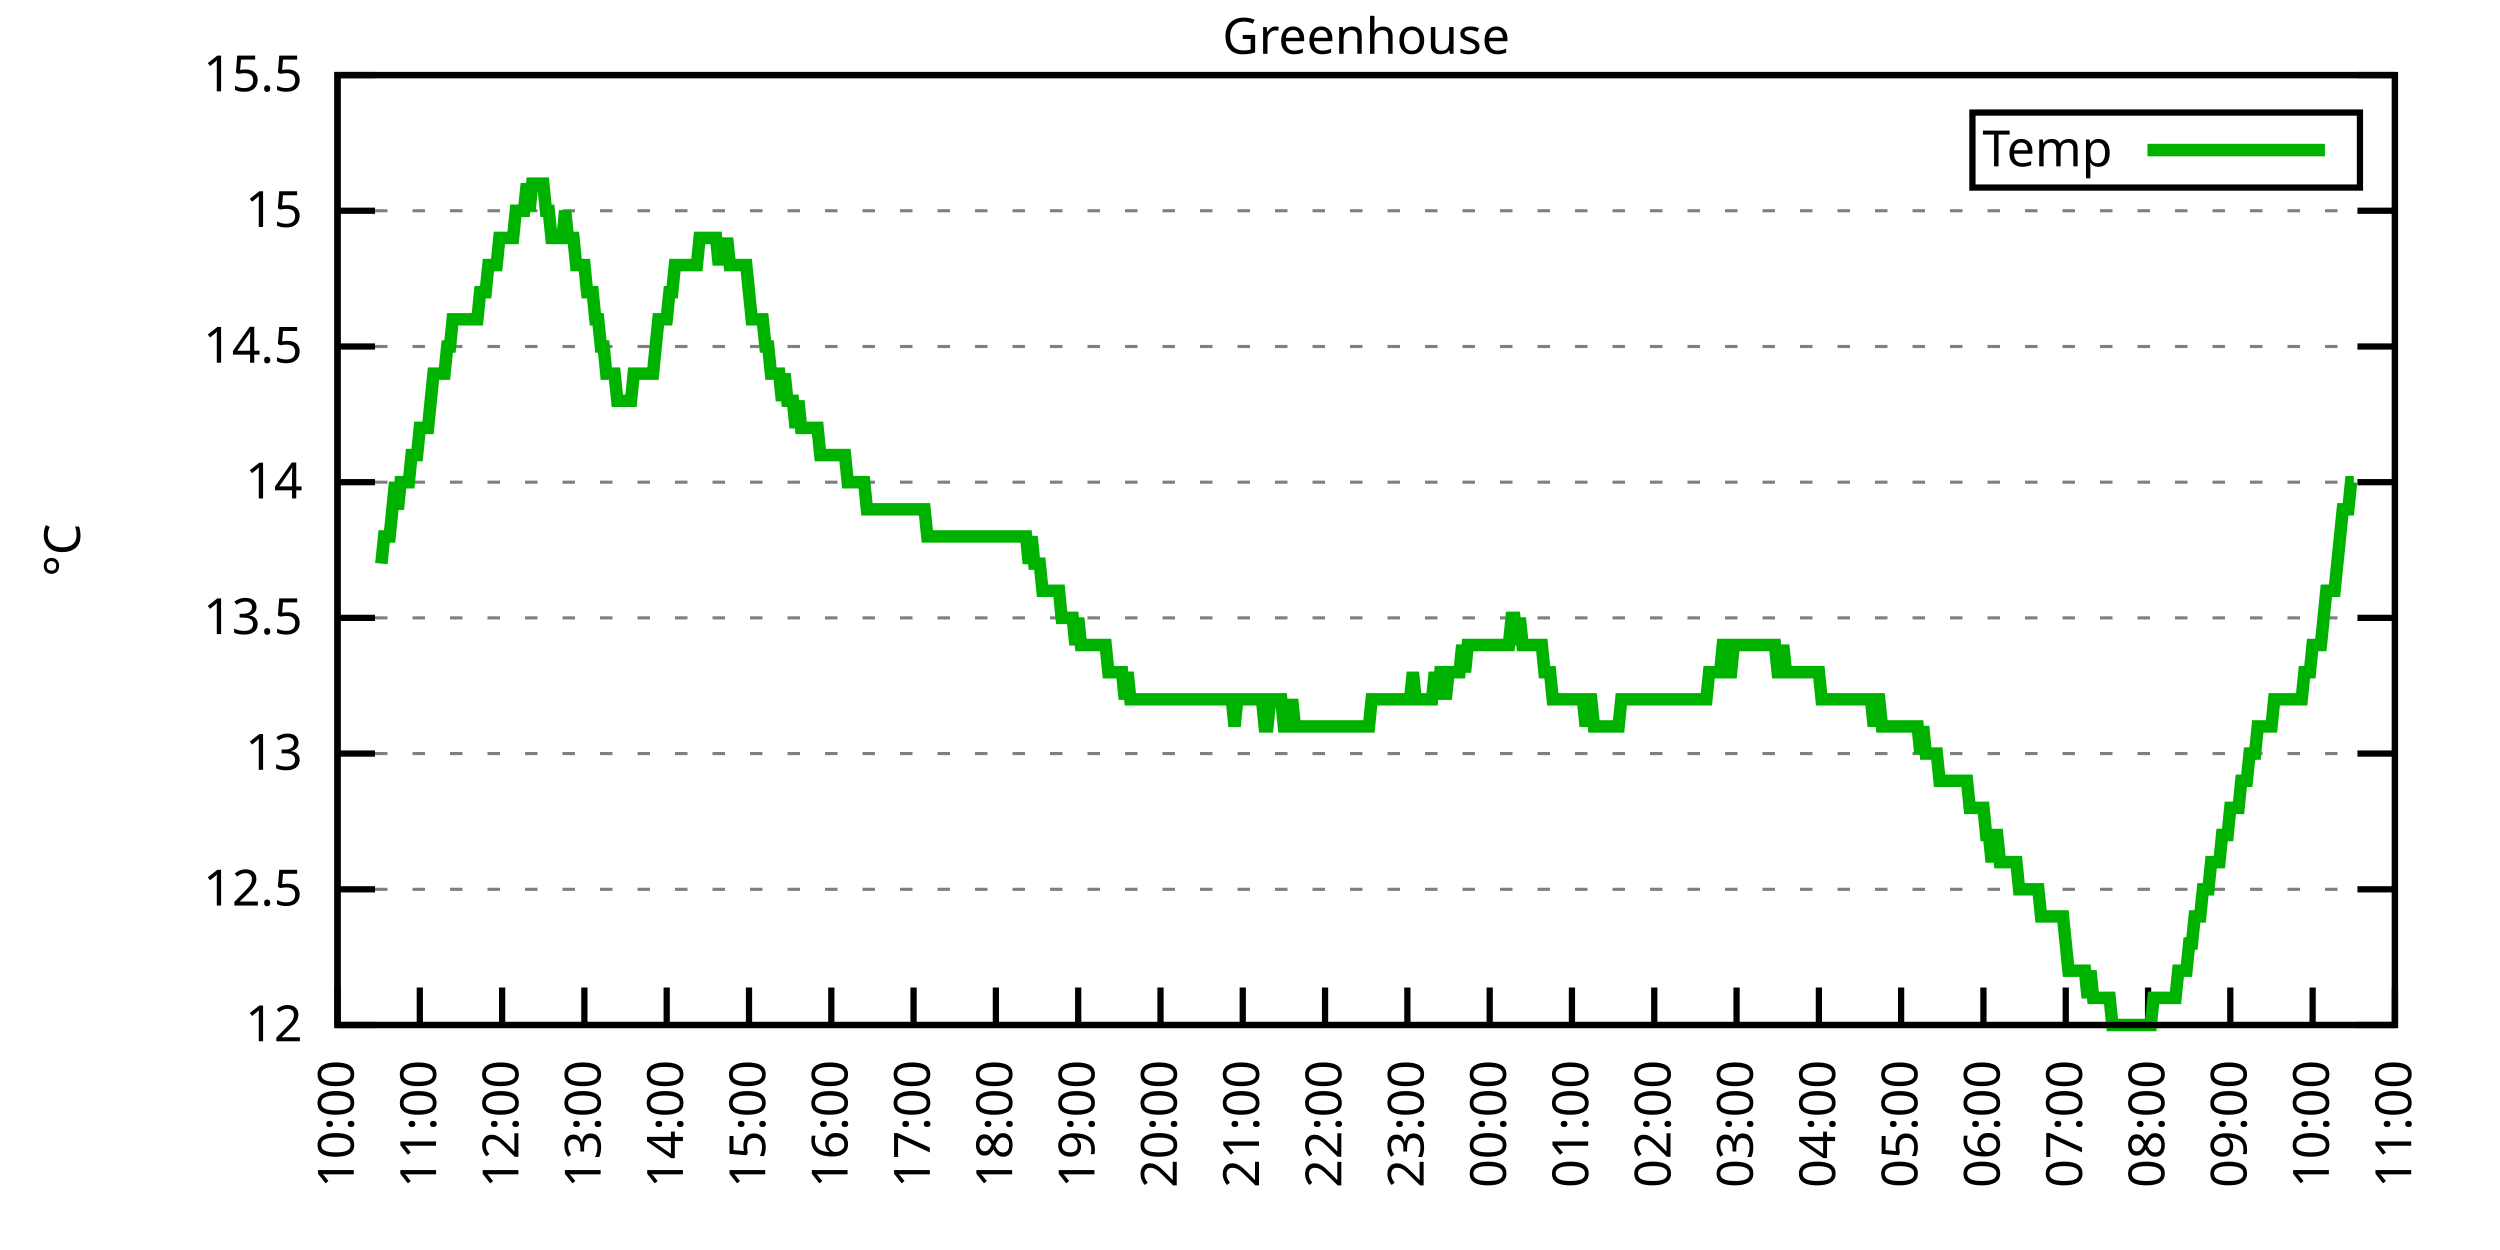
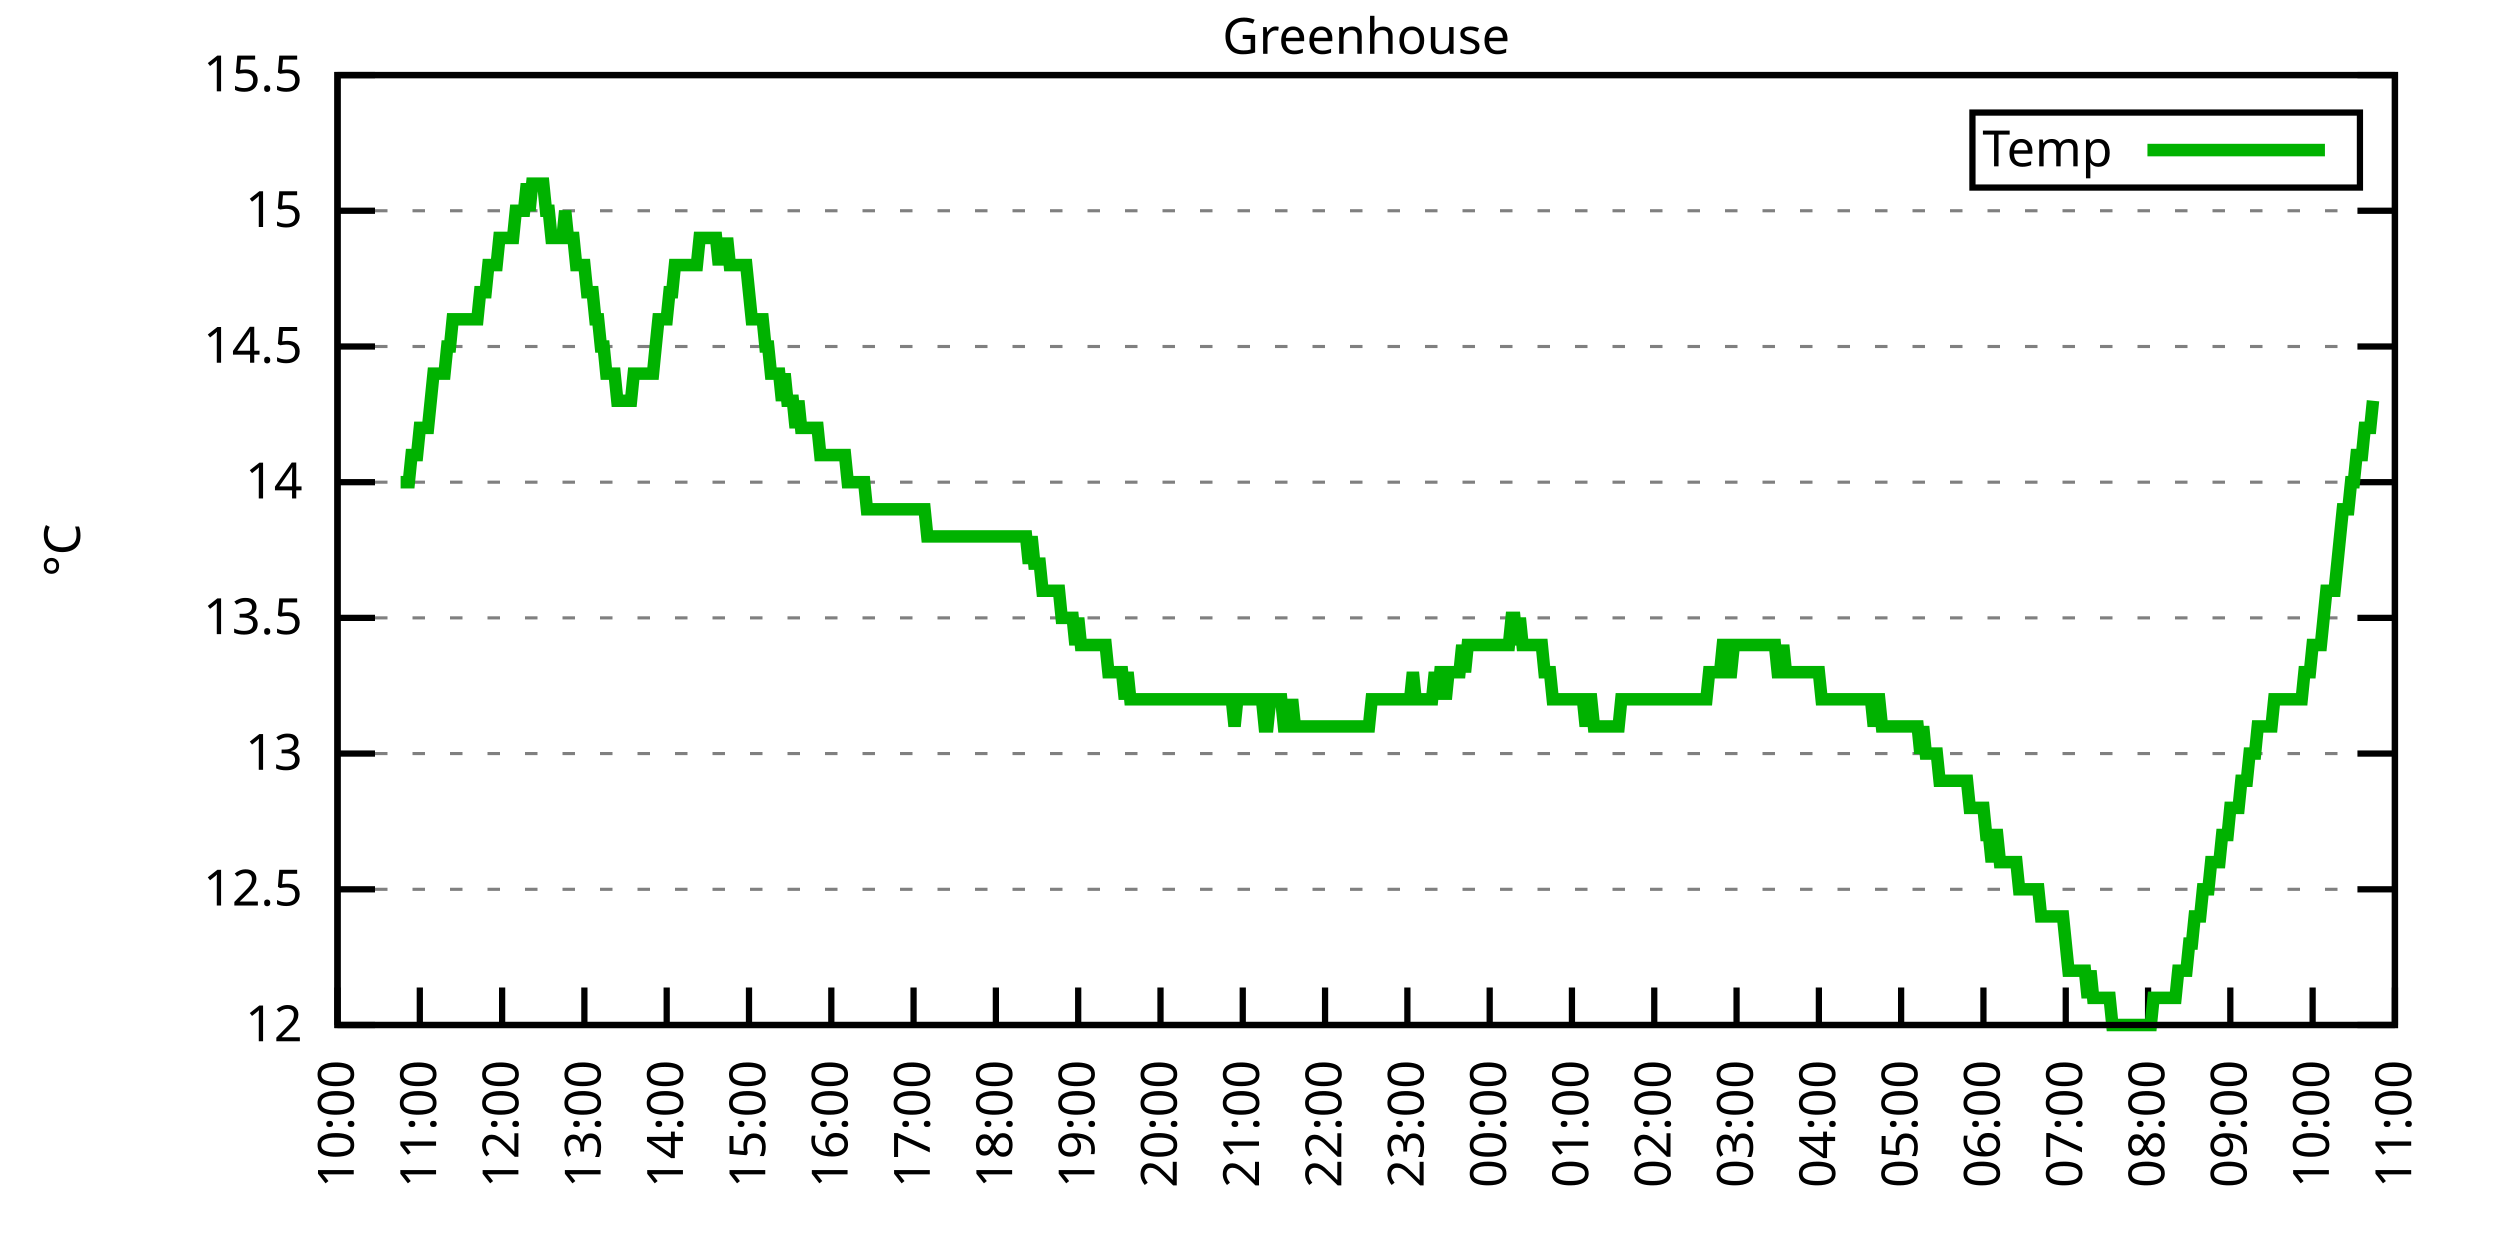
<svg xmlns="http://www.w3.org/2000/svg" xmlns:xlink="http://www.w3.org/1999/xlink" width="400" height="200" viewBox="0 0 400 200">
  <g id="gnuplot_canvas">
    <rect x="0" y="0" width="400" height="200" fill="none" />
    <defs>
      <circle id="gpDot" r="0.5" stroke-width="0.5" stroke="currentColor" />
      <path id="gpPt0" stroke-width="0.333" stroke="currentColor" d="M-1,0 h2 M0,-1 v2" />
      <path id="gpPt1" stroke-width="0.333" stroke="currentColor" d="M-1,-1 L1,1 M1,-1 L-1,1" />
      <path id="gpPt2" stroke-width="0.333" stroke="currentColor" d="M-1,0 L1,0 M0,-1 L0,1 M-1,-1 L1,1 M-1,1 L1,-1" />
      <rect id="gpPt3" stroke-width="0.333" stroke="currentColor" x="-1" y="-1" width="2" height="2" />
      <rect id="gpPt4" stroke-width="0.333" stroke="currentColor" fill="currentColor" x="-1" y="-1" width="2" height="2" />
      <circle id="gpPt5" stroke-width="0.333" stroke="currentColor" cx="0" cy="0" r="1" />
      <use xlink:href="#gpPt5" id="gpPt6" fill="currentColor" stroke="none" />
      <path id="gpPt7" stroke-width="0.333" stroke="currentColor" d="M0,-1.33 L-1.33,0.67 L1.33,0.67 z" />
      <use xlink:href="#gpPt7" id="gpPt8" fill="currentColor" stroke="none" />
      <use xlink:href="#gpPt7" id="gpPt9" stroke="currentColor" transform="rotate(180)" />
      <use xlink:href="#gpPt9" id="gpPt10" fill="currentColor" stroke="none" />
      <use xlink:href="#gpPt3" id="gpPt11" stroke="currentColor" transform="rotate(45)" />
      <use xlink:href="#gpPt11" id="gpPt12" fill="currentColor" stroke="none" />
      <path id="gpPt13" stroke-width="0.333" stroke="currentColor" d="M0,1.330 L1.265,0.411 L0.782,-1.067 L-0.782,-1.076 L-1.265,0.411 z" />
      <use xlink:href="#gpPt13" id="gpPt14" fill="currentColor" stroke="none" />
      <filter id="textbox" filterUnits="objectBoundingBox" x="0" y="0" height="1" width="1">
        <feFlood flood-color="white" flood-opacity="1" result="bgnd" />
        <feComposite in="SourceGraphic" in2="bgnd" operator="atop" />
      </filter>
      <filter id="greybox" filterUnits="objectBoundingBox" x="0" y="0" height="1" width="1">
        <feFlood flood-color="lightgrey" flood-opacity="1" result="grey" />
        <feComposite in="SourceGraphic" in2="grey" operator="atop" />
      </filter>
    </defs>
    <g fill="none" color="white" stroke="currentColor" stroke-width="1.00" stroke-linecap="butt" stroke-linejoin="miter">
</g>
    <g fill="none" color="black" stroke="currentColor" stroke-width="1.00" stroke-linecap="butt" stroke-linejoin="miter">
      <g stroke="none" shape-rendering="crispEdges">
        <polygon fill="rgb(255, 255, 255)" points="54.00,164.00 383.18,164.00 383.18,12.02 54.00,12.02 " />
      </g>
    </g>
    <g fill="none" color="black" stroke="currentColor" stroke-width="1.00" stroke-linecap="butt" stroke-linejoin="miter">
</g>
    <g fill="none" color="black" stroke="black" stroke-width="0.50" stroke-linecap="butt" stroke-linejoin="miter">
</g>
    <g fill="none" color="gray" stroke="currentColor" stroke-width="0.50" stroke-linecap="butt" stroke-linejoin="miter">
      <path stroke="gray" stroke-dasharray="2,4" class="gridline" d="M54.00,164.00 L383.19,164.00  " />
    </g>
    <g fill="none" color="gray" stroke="gray" stroke-width="1.00" stroke-linecap="butt" stroke-linejoin="miter">
</g>
    <g fill="none" color="black" stroke="currentColor" stroke-width="1.00" stroke-linecap="butt" stroke-linejoin="miter">
      <path stroke="black" d="M54.00,164.00 L60.00,164.00 M383.19,164.00 L377.19,164.00  " />
      <g transform="translate(48.40,166.60)" stroke="none" fill="black" font-family="Sans" font-size="8.00" text-anchor="end">
        <text>
          <tspan font-family="Sans"> 12</tspan>
        </text>
      </g>
    </g>
    <g fill="none" color="black" stroke="currentColor" stroke-width="1.00" stroke-linecap="butt" stroke-linejoin="miter">
</g>
    <g fill="none" color="black" stroke="black" stroke-width="0.50" stroke-linecap="butt" stroke-linejoin="miter">
</g>
    <g fill="none" color="gray" stroke="currentColor" stroke-width="0.50" stroke-linecap="butt" stroke-linejoin="miter">
      <path stroke="gray" stroke-dasharray="2,4" class="gridline" d="M54.00,142.29 L383.19,142.29  " />
    </g>
    <g fill="none" color="gray" stroke="gray" stroke-width="1.00" stroke-linecap="butt" stroke-linejoin="miter">
</g>
    <g fill="none" color="black" stroke="currentColor" stroke-width="1.00" stroke-linecap="butt" stroke-linejoin="miter">
      <path stroke="black" d="M54.00,142.29 L60.00,142.29 M383.19,142.29 L377.19,142.29  " />
      <g transform="translate(48.40,144.89)" stroke="none" fill="black" font-family="Sans" font-size="8.00" text-anchor="end">
        <text>
          <tspan font-family="Sans"> 12.5</tspan>
        </text>
      </g>
    </g>
    <g fill="none" color="black" stroke="currentColor" stroke-width="1.00" stroke-linecap="butt" stroke-linejoin="miter">
</g>
    <g fill="none" color="black" stroke="black" stroke-width="0.50" stroke-linecap="butt" stroke-linejoin="miter">
</g>
    <g fill="none" color="gray" stroke="currentColor" stroke-width="0.50" stroke-linecap="butt" stroke-linejoin="miter">
      <path stroke="gray" stroke-dasharray="2,4" class="gridline" d="M54.00,120.57 L383.19,120.57  " />
    </g>
    <g fill="none" color="gray" stroke="gray" stroke-width="1.00" stroke-linecap="butt" stroke-linejoin="miter">
</g>
    <g fill="none" color="black" stroke="currentColor" stroke-width="1.00" stroke-linecap="butt" stroke-linejoin="miter">
      <path stroke="black" d="M54.00,120.57 L60.00,120.57 M383.19,120.57 L377.19,120.57  " />
      <g transform="translate(48.40,123.17)" stroke="none" fill="black" font-family="Sans" font-size="8.00" text-anchor="end">
        <text>
          <tspan font-family="Sans"> 13</tspan>
        </text>
      </g>
    </g>
    <g fill="none" color="black" stroke="currentColor" stroke-width="1.00" stroke-linecap="butt" stroke-linejoin="miter">
</g>
    <g fill="none" color="black" stroke="black" stroke-width="0.50" stroke-linecap="butt" stroke-linejoin="miter">
</g>
    <g fill="none" color="gray" stroke="currentColor" stroke-width="0.50" stroke-linecap="butt" stroke-linejoin="miter">
      <path stroke="gray" stroke-dasharray="2,4" class="gridline" d="M54.00,98.86 L383.19,98.86  " />
    </g>
    <g fill="none" color="gray" stroke="gray" stroke-width="1.00" stroke-linecap="butt" stroke-linejoin="miter">
</g>
    <g fill="none" color="black" stroke="currentColor" stroke-width="1.00" stroke-linecap="butt" stroke-linejoin="miter">
      <path stroke="black" d="M54.00,98.86 L60.00,98.86 M383.19,98.86 L377.19,98.86  " />
      <g transform="translate(48.40,101.46)" stroke="none" fill="black" font-family="Sans" font-size="8.00" text-anchor="end">
        <text>
          <tspan font-family="Sans"> 13.5</tspan>
        </text>
      </g>
    </g>
    <g fill="none" color="black" stroke="currentColor" stroke-width="1.00" stroke-linecap="butt" stroke-linejoin="miter">
</g>
    <g fill="none" color="black" stroke="black" stroke-width="0.50" stroke-linecap="butt" stroke-linejoin="miter">
</g>
    <g fill="none" color="gray" stroke="currentColor" stroke-width="0.50" stroke-linecap="butt" stroke-linejoin="miter">
      <path stroke="gray" stroke-dasharray="2,4" class="gridline" d="M54.00,77.15 L383.19,77.15  " />
    </g>
    <g fill="none" color="gray" stroke="gray" stroke-width="1.00" stroke-linecap="butt" stroke-linejoin="miter">
</g>
    <g fill="none" color="black" stroke="currentColor" stroke-width="1.00" stroke-linecap="butt" stroke-linejoin="miter">
      <path stroke="black" d="M54.00,77.15 L60.00,77.15 M383.19,77.15 L377.19,77.15  " />
      <g transform="translate(48.40,79.75)" stroke="none" fill="black" font-family="Sans" font-size="8.00" text-anchor="end">
        <text>
          <tspan font-family="Sans"> 14</tspan>
        </text>
      </g>
    </g>
    <g fill="none" color="black" stroke="currentColor" stroke-width="1.00" stroke-linecap="butt" stroke-linejoin="miter">
</g>
    <g fill="none" color="black" stroke="black" stroke-width="0.50" stroke-linecap="butt" stroke-linejoin="miter">
</g>
    <g fill="none" color="gray" stroke="currentColor" stroke-width="0.50" stroke-linecap="butt" stroke-linejoin="miter">
      <path stroke="gray" stroke-dasharray="2,4" class="gridline" d="M54.00,55.44 L383.19,55.44  " />
    </g>
    <g fill="none" color="gray" stroke="gray" stroke-width="1.00" stroke-linecap="butt" stroke-linejoin="miter">
</g>
    <g fill="none" color="black" stroke="currentColor" stroke-width="1.00" stroke-linecap="butt" stroke-linejoin="miter">
      <path stroke="black" d="M54.00,55.44 L60.00,55.44 M383.19,55.44 L377.19,55.44  " />
      <g transform="translate(48.40,58.04)" stroke="none" fill="black" font-family="Sans" font-size="8.00" text-anchor="end">
        <text>
          <tspan font-family="Sans"> 14.5</tspan>
        </text>
      </g>
    </g>
    <g fill="none" color="black" stroke="currentColor" stroke-width="1.00" stroke-linecap="butt" stroke-linejoin="miter">
</g>
    <g fill="none" color="black" stroke="black" stroke-width="0.50" stroke-linecap="butt" stroke-linejoin="miter">
</g>
    <g fill="none" color="gray" stroke="currentColor" stroke-width="0.50" stroke-linecap="butt" stroke-linejoin="miter">
      <path stroke="gray" stroke-dasharray="2,4" class="gridline" d="M54.00,33.72 L383.19,33.72  " />
    </g>
    <g fill="none" color="gray" stroke="gray" stroke-width="1.00" stroke-linecap="butt" stroke-linejoin="miter">
</g>
    <g fill="none" color="black" stroke="currentColor" stroke-width="1.00" stroke-linecap="butt" stroke-linejoin="miter">
      <path stroke="black" d="M54.00,33.72 L60.00,33.72 M383.19,33.72 L377.19,33.72  " />
      <g transform="translate(48.40,36.32)" stroke="none" fill="black" font-family="Sans" font-size="8.00" text-anchor="end">
        <text>
          <tspan font-family="Sans"> 15</tspan>
        </text>
      </g>
    </g>
    <g fill="none" color="black" stroke="currentColor" stroke-width="1.00" stroke-linecap="butt" stroke-linejoin="miter">
</g>
    <g fill="none" color="black" stroke="black" stroke-width="0.50" stroke-linecap="butt" stroke-linejoin="miter">
</g>
    <g fill="none" color="gray" stroke="currentColor" stroke-width="0.50" stroke-linecap="butt" stroke-linejoin="miter">
      <path stroke="gray" stroke-dasharray="2,4" class="gridline" d="M54.00,12.01 L383.19,12.01  " />
    </g>
    <g fill="none" color="gray" stroke="gray" stroke-width="1.00" stroke-linecap="butt" stroke-linejoin="miter">
</g>
    <g fill="none" color="black" stroke="currentColor" stroke-width="1.00" stroke-linecap="butt" stroke-linejoin="miter">
      <path stroke="black" d="M54.00,12.01 L60.00,12.01 M383.19,12.01 L377.19,12.01  " />
      <g transform="translate(48.40,14.61)" stroke="none" fill="black" font-family="Sans" font-size="8.00" text-anchor="end">
        <text>
          <tspan font-family="Sans"> 15.5</tspan>
        </text>
      </g>
    </g>
    <g fill="none" color="black" stroke="currentColor" stroke-width="1.00" stroke-linecap="butt" stroke-linejoin="miter">
      <path stroke="black" d="M54.00,164.00 L54.00,158.00  " />
      <g transform="translate(56.60,169.60) rotate(270.00)" stroke="none" fill="black" font-family="Sans" font-size="8.00" text-anchor="end">
        <text>
          <tspan font-family="Sans">10:00</tspan>
        </text>
      </g>
    </g>
    <g fill="none" color="black" stroke="currentColor" stroke-width="1.00" stroke-linecap="butt" stroke-linejoin="miter">
      <path stroke="black" d="M67.17,164.00 L67.17,158.00  " />
      <g transform="translate(69.77,169.60) rotate(270.00)" stroke="none" fill="black" font-family="Sans" font-size="8.00" text-anchor="end">
        <text>
          <tspan font-family="Sans">11:00</tspan>
        </text>
      </g>
    </g>
    <g fill="none" color="black" stroke="currentColor" stroke-width="1.00" stroke-linecap="butt" stroke-linejoin="miter">
      <path stroke="black" d="M80.34,164.00 L80.34,158.00  " />
      <g transform="translate(82.94,169.60) rotate(270.00)" stroke="none" fill="black" font-family="Sans" font-size="8.00" text-anchor="end">
        <text>
          <tspan font-family="Sans">12:00</tspan>
        </text>
      </g>
    </g>
    <g fill="none" color="black" stroke="currentColor" stroke-width="1.00" stroke-linecap="butt" stroke-linejoin="miter">
      <path stroke="black" d="M93.50,164.00 L93.50,158.00  " />
      <g transform="translate(96.10,169.60) rotate(270.00)" stroke="none" fill="black" font-family="Sans" font-size="8.00" text-anchor="end">
        <text>
          <tspan font-family="Sans">13:00</tspan>
        </text>
      </g>
    </g>
    <g fill="none" color="black" stroke="currentColor" stroke-width="1.00" stroke-linecap="butt" stroke-linejoin="miter">
      <path stroke="black" d="M106.67,164.00 L106.67,158.00  " />
      <g transform="translate(109.27,169.60) rotate(270.00)" stroke="none" fill="black" font-family="Sans" font-size="8.00" text-anchor="end">
        <text>
          <tspan font-family="Sans">14:00</tspan>
        </text>
      </g>
    </g>
    <g fill="none" color="black" stroke="currentColor" stroke-width="1.00" stroke-linecap="butt" stroke-linejoin="miter">
      <path stroke="black" d="M119.84,164.00 L119.84,158.00  " />
      <g transform="translate(122.44,169.60) rotate(270.00)" stroke="none" fill="black" font-family="Sans" font-size="8.00" text-anchor="end">
        <text>
          <tspan font-family="Sans">15:00</tspan>
        </text>
      </g>
    </g>
    <g fill="none" color="black" stroke="currentColor" stroke-width="1.00" stroke-linecap="butt" stroke-linejoin="miter">
      <path stroke="black" d="M133.01,164.00 L133.01,158.00  " />
      <g transform="translate(135.61,169.60) rotate(270.00)" stroke="none" fill="black" font-family="Sans" font-size="8.00" text-anchor="end">
        <text>
          <tspan font-family="Sans">16:00</tspan>
        </text>
      </g>
    </g>
    <g fill="none" color="black" stroke="currentColor" stroke-width="1.00" stroke-linecap="butt" stroke-linejoin="miter">
      <path stroke="black" d="M146.17,164.00 L146.17,158.00  " />
      <g transform="translate(148.77,169.60) rotate(270.00)" stroke="none" fill="black" font-family="Sans" font-size="8.00" text-anchor="end">
        <text>
          <tspan font-family="Sans">17:00</tspan>
        </text>
      </g>
    </g>
    <g fill="none" color="black" stroke="currentColor" stroke-width="1.00" stroke-linecap="butt" stroke-linejoin="miter">
      <path stroke="black" d="M159.34,164.00 L159.34,158.00  " />
      <g transform="translate(161.94,169.60) rotate(270.00)" stroke="none" fill="black" font-family="Sans" font-size="8.00" text-anchor="end">
        <text>
          <tspan font-family="Sans">18:00</tspan>
        </text>
      </g>
    </g>
    <g fill="none" color="black" stroke="currentColor" stroke-width="1.00" stroke-linecap="butt" stroke-linejoin="miter">
      <path stroke="black" d="M172.51,164.00 L172.51,158.00  " />
      <g transform="translate(175.11,169.60) rotate(270.00)" stroke="none" fill="black" font-family="Sans" font-size="8.00" text-anchor="end">
        <text>
          <tspan font-family="Sans">19:00</tspan>
        </text>
      </g>
    </g>
    <g fill="none" color="black" stroke="currentColor" stroke-width="1.00" stroke-linecap="butt" stroke-linejoin="miter">
      <path stroke="black" d="M185.68,164.00 L185.68,158.00  " />
      <g transform="translate(188.28,169.60) rotate(270.00)" stroke="none" fill="black" font-family="Sans" font-size="8.00" text-anchor="end">
        <text>
          <tspan font-family="Sans">20:00</tspan>
        </text>
      </g>
    </g>
    <g fill="none" color="black" stroke="currentColor" stroke-width="1.00" stroke-linecap="butt" stroke-linejoin="miter">
      <path stroke="black" d="M198.84,164.00 L198.84,158.00  " />
      <g transform="translate(201.44,169.60) rotate(270.00)" stroke="none" fill="black" font-family="Sans" font-size="8.00" text-anchor="end">
        <text>
          <tspan font-family="Sans">21:00</tspan>
        </text>
      </g>
    </g>
    <g fill="none" color="black" stroke="currentColor" stroke-width="1.00" stroke-linecap="butt" stroke-linejoin="miter">
      <path stroke="black" d="M212.01,164.00 L212.01,158.00  " />
      <g transform="translate(214.61,169.60) rotate(270.00)" stroke="none" fill="black" font-family="Sans" font-size="8.00" text-anchor="end">
        <text>
          <tspan font-family="Sans">22:00</tspan>
        </text>
      </g>
    </g>
    <g fill="none" color="black" stroke="currentColor" stroke-width="1.00" stroke-linecap="butt" stroke-linejoin="miter">
      <path stroke="black" d="M225.18,164.00 L225.18,158.00  " />
      <g transform="translate(227.78,169.60) rotate(270.00)" stroke="none" fill="black" font-family="Sans" font-size="8.00" text-anchor="end">
        <text>
          <tspan font-family="Sans">23:00</tspan>
        </text>
      </g>
    </g>
    <g fill="none" color="black" stroke="currentColor" stroke-width="1.00" stroke-linecap="butt" stroke-linejoin="miter">
      <path stroke="black" d="M238.35,164.00 L238.35,158.00  " />
      <g transform="translate(240.95,169.60) rotate(270.00)" stroke="none" fill="black" font-family="Sans" font-size="8.00" text-anchor="end">
        <text>
          <tspan font-family="Sans">00:00</tspan>
        </text>
      </g>
    </g>
    <g fill="none" color="black" stroke="currentColor" stroke-width="1.00" stroke-linecap="butt" stroke-linejoin="miter">
      <path stroke="black" d="M251.51,164.00 L251.51,158.00  " />
      <g transform="translate(254.11,169.60) rotate(270.00)" stroke="none" fill="black" font-family="Sans" font-size="8.00" text-anchor="end">
        <text>
          <tspan font-family="Sans">01:00</tspan>
        </text>
      </g>
    </g>
    <g fill="none" color="black" stroke="currentColor" stroke-width="1.00" stroke-linecap="butt" stroke-linejoin="miter">
      <path stroke="black" d="M264.68,164.00 L264.68,158.00  " />
      <g transform="translate(267.28,169.60) rotate(270.00)" stroke="none" fill="black" font-family="Sans" font-size="8.00" text-anchor="end">
        <text>
          <tspan font-family="Sans">02:00</tspan>
        </text>
      </g>
    </g>
    <g fill="none" color="black" stroke="currentColor" stroke-width="1.00" stroke-linecap="butt" stroke-linejoin="miter">
      <path stroke="black" d="M277.85,164.00 L277.85,158.00  " />
      <g transform="translate(280.45,169.60) rotate(270.00)" stroke="none" fill="black" font-family="Sans" font-size="8.00" text-anchor="end">
        <text>
          <tspan font-family="Sans">03:00</tspan>
        </text>
      </g>
    </g>
    <g fill="none" color="black" stroke="currentColor" stroke-width="1.00" stroke-linecap="butt" stroke-linejoin="miter">
      <path stroke="black" d="M291.02,164.00 L291.02,158.00  " />
      <g transform="translate(293.62,169.60) rotate(270.00)" stroke="none" fill="black" font-family="Sans" font-size="8.00" text-anchor="end">
        <text>
          <tspan font-family="Sans">04:00</tspan>
        </text>
      </g>
    </g>
    <g fill="none" color="black" stroke="currentColor" stroke-width="1.00" stroke-linecap="butt" stroke-linejoin="miter">
      <path stroke="black" d="M304.18,164.00 L304.18,158.00  " />
      <g transform="translate(306.78,169.60) rotate(270.00)" stroke="none" fill="black" font-family="Sans" font-size="8.00" text-anchor="end">
        <text>
          <tspan font-family="Sans">05:00</tspan>
        </text>
      </g>
    </g>
    <g fill="none" color="black" stroke="currentColor" stroke-width="1.00" stroke-linecap="butt" stroke-linejoin="miter">
      <path stroke="black" d="M317.35,164.00 L317.35,158.00  " />
      <g transform="translate(319.95,169.60) rotate(270.00)" stroke="none" fill="black" font-family="Sans" font-size="8.00" text-anchor="end">
        <text>
          <tspan font-family="Sans">06:00</tspan>
        </text>
      </g>
    </g>
    <g fill="none" color="black" stroke="currentColor" stroke-width="1.00" stroke-linecap="butt" stroke-linejoin="miter">
      <path stroke="black" d="M330.52,164.00 L330.52,158.00  " />
      <g transform="translate(333.12,169.60) rotate(270.00)" stroke="none" fill="black" font-family="Sans" font-size="8.00" text-anchor="end">
        <text>
          <tspan font-family="Sans">07:00</tspan>
        </text>
      </g>
    </g>
    <g fill="none" color="black" stroke="currentColor" stroke-width="1.00" stroke-linecap="butt" stroke-linejoin="miter">
      <path stroke="black" d="M343.69,164.00 L343.69,158.00  " />
      <g transform="translate(346.29,169.60) rotate(270.00)" stroke="none" fill="black" font-family="Sans" font-size="8.00" text-anchor="end">
        <text>
          <tspan font-family="Sans">08:00</tspan>
        </text>
      </g>
    </g>
    <g fill="none" color="black" stroke="currentColor" stroke-width="1.00" stroke-linecap="butt" stroke-linejoin="miter">
      <path stroke="black" d="M356.85,164.00 L356.85,158.00  " />
      <g transform="translate(359.45,169.60) rotate(270.00)" stroke="none" fill="black" font-family="Sans" font-size="8.00" text-anchor="end">
        <text>
          <tspan font-family="Sans">09:00</tspan>
        </text>
      </g>
    </g>
    <g fill="none" color="black" stroke="currentColor" stroke-width="1.00" stroke-linecap="butt" stroke-linejoin="miter">
      <path stroke="black" d="M370.02,164.00 L370.02,158.00  " />
      <g transform="translate(372.62,169.60) rotate(270.00)" stroke="none" fill="black" font-family="Sans" font-size="8.00" text-anchor="end">
        <text>
          <tspan font-family="Sans">10:00</tspan>
        </text>
      </g>
    </g>
    <g fill="none" color="black" stroke="currentColor" stroke-width="1.00" stroke-linecap="butt" stroke-linejoin="miter">
      <path stroke="black" d="M383.19,164.00 L383.19,158.00  " />
      <g transform="translate(385.79,169.60) rotate(270.00)" stroke="none" fill="black" font-family="Sans" font-size="8.00" text-anchor="end">
        <text>
          <tspan font-family="Sans">11:00</tspan>
        </text>
      </g>
    </g>
    <g fill="none" color="black" stroke="currentColor" stroke-width="1.00" stroke-linecap="butt" stroke-linejoin="miter">
</g>
    <g fill="none" color="black" stroke="currentColor" stroke-width="1.00" stroke-linecap="butt" stroke-linejoin="miter">
      <path stroke="black" d="M54.00,12.01 L54.00,164.00 L383.19,164.00 L383.19,12.01 L54.00,12.01 Z  " />
    </g>
    <g fill="none" color="black" stroke="currentColor" stroke-width="1.00" stroke-linecap="butt" stroke-linejoin="miter">
</g>
    <g fill="none" color="black" stroke="currentColor" stroke-width="1.00" stroke-linecap="butt" stroke-linejoin="miter">
      <path stroke="black" d="M315.59,30.01 L315.59,18.01 L377.59,18.01 L377.59,30.01 L315.59,30.01 Z  " />
    </g>
    <g id="Greenhouse_plot_1">
      <g fill="none" color="white" stroke="black" stroke-width="2.00" stroke-linecap="butt" stroke-linejoin="miter">
</g>
      <g fill="none" color="black" stroke="currentColor" stroke-width="2.00" stroke-linecap="butt" stroke-linejoin="miter">
        <g transform="translate(337.99,26.61)" stroke="none" fill="black" font-family="Sans" font-size="8.00" text-anchor="end">
          <text>
            <tspan font-family="Sans">Temp</tspan>
          </text>
        </g>
      </g>
      <g fill="none" color="black" stroke="currentColor" stroke-width="2.00" stroke-linecap="butt" stroke-linejoin="miter">
-         <path stroke="rgb(  0, 178,   0)" d="M343.59,24.01 L371.99,24.01 M61.02,90.18 L61.46,85.83 L61.90,85.83 L62.34,85.83 L62.78,81.49 L63.22,77.15   L63.66,81.49 L64.10,77.15 L64.53,77.15 L64.97,77.15 L65.41,77.15 L65.85,72.81 L66.29,72.81 L66.73,72.81   L67.17,68.46 L67.61,68.46 L68.05,68.46 L68.48,68.46 L68.92,64.12 L69.36,59.78 L69.80,59.78 L70.24,59.78   L70.68,59.78 L71.12,59.78 L71.56,55.44 L72.00,55.44 L72.43,51.09 L72.87,51.09 L73.31,51.09 L73.75,51.09   L74.19,51.09 L74.63,51.09 L75.07,51.09 L75.51,51.09 L75.95,51.09 L76.38,51.09 L76.82,46.75 L77.26,46.75   L77.70,46.75 L78.14,42.41 L78.58,42.41 L79.02,42.41 L79.46,42.41 L79.90,38.07 L80.34,38.07 L80.77,38.07   L81.21,38.07 L81.65,38.07 L82.09,38.07 L82.53,33.72 L82.97,33.72 L83.41,33.72 L83.85,33.72 L84.29,29.38   L84.72,33.72 L85.16,29.38 L85.60,29.38 L86.04,29.38 L86.48,29.38 L86.92,29.38 L87.36,33.72 L87.80,33.72   L88.24,38.07 L88.67,38.07 L89.11,38.07 L89.55,38.07 L89.99,38.07 L90.43,33.72 L90.87,38.07 L91.31,38.07   L91.75,38.07 L92.19,42.41 L92.62,42.41 L93.06,42.41 L93.50,42.41 L93.94,46.75 L94.38,46.75 L94.82,46.75   L95.26,51.09 L95.70,51.09 L96.14,55.44 L96.58,55.44 L97.01,59.78 L97.45,59.78 L97.89,59.78 L98.33,59.78   L98.77,64.12 L99.21,64.12 L99.65,64.12 L100.09,64.12 L100.53,64.12 L100.96,64.12 L101.40,59.78 L101.84,59.78   L102.28,59.78 L102.72,59.78 L103.16,59.78 L103.60,59.78 L104.04,59.78 L104.48,59.78 L104.91,55.44 L105.35,51.09   L105.79,51.09 L106.23,51.09 L106.67,51.09 L107.11,46.75 L107.55,46.75 L107.99,42.41 L108.43,42.41 L108.87,42.41   L109.30,42.41 L109.74,42.41 L110.18,42.41 L110.62,42.41 L111.06,42.41 L111.50,42.41 L111.94,38.07 L112.38,38.07   L112.82,38.07 L113.25,38.07 L113.69,38.07 L114.13,38.07 L114.57,38.07 L115.01,42.41 L115.45,38.07 L115.89,42.41   L116.33,38.07 L116.77,42.41 L117.20,42.41 L117.64,42.41 L118.08,42.41 L118.52,42.41 L118.96,42.41 L119.40,42.41   L119.84,46.75 L120.28,51.09 L120.72,51.09 L121.15,51.09 L121.59,51.09 L122.03,51.09 L122.47,55.44 L122.91,55.44   L123.35,59.78 L123.79,59.78 L124.23,59.78 L124.67,59.78 L125.11,64.12 L125.54,59.78 L125.98,64.12 L126.42,64.12   L126.86,64.12 L127.30,68.46 L127.74,64.12 L128.18,68.46 L128.62,68.46 L129.06,68.46 L129.49,68.46 L129.93,68.46   L130.37,68.46 L130.81,68.46 L131.25,72.81 L131.69,72.81 L132.13,72.81 L132.57,72.81 L133.01,72.81 L133.44,72.81   L133.88,72.81 L134.32,72.81 L134.76,72.81 L135.20,72.81 L135.64,77.15 L136.08,77.15 L136.52,77.15 L136.96,77.15   L137.39,77.15 L137.83,77.15 L138.27,77.15 L138.71,81.49 L139.15,81.49 L139.59,81.49 L140.03,81.49 L140.47,81.49   L140.91,81.49 L141.35,81.49 L141.78,81.49 L142.22,81.49 L142.66,81.49 L143.10,81.49 L143.54,81.49 L143.98,81.49   L144.42,81.49 L144.86,81.49 L145.30,81.49 L145.73,81.49 L146.17,81.49 L146.61,81.49 L147.05,81.49 L147.49,81.49   L147.93,81.49 L148.37,85.83 L148.81,85.83 L149.25,85.83 L149.68,85.83 L150.12,85.83 L150.56,85.83 L151.00,85.83   L151.44,85.83 L151.88,85.83 L152.32,85.83 L152.76,85.83 L153.20,85.83 L153.63,85.83 L154.07,85.83 L154.51,85.83   L154.95,85.83 L155.39,85.83 L155.83,85.83 L156.27,85.83 L156.71,85.83 L157.15,85.83 L157.59,85.83 L158.02,85.83   L158.46,85.83 L158.90,85.83 L159.34,85.83 L159.78,85.83 L160.22,85.83 L160.66,85.83 L161.10,85.83 L161.54,85.83   L161.97,85.83 L162.41,85.83 L162.85,85.83 L163.29,85.83 L163.73,85.83 L164.17,85.83 L164.61,90.18 L165.05,85.83   L165.49,90.18 L165.92,90.18 L166.36,90.18 L166.80,94.52 L167.24,94.52 L167.68,94.52 L168.12,94.52 L168.56,94.52   L169.00,94.52 L169.44,94.52 L169.87,98.86 L170.31,98.86 L170.75,98.86 L171.19,98.86 L171.63,98.86 L172.07,103.20   L172.51,98.86 L172.95,103.20 L173.39,103.20 L173.83,103.20 L174.26,103.20 L174.70,103.20 L175.14,103.20 L175.58,103.20   L176.02,103.20 L176.46,103.20 L176.90,103.20 L177.34,107.55 L177.78,107.55 L178.21,107.55 L178.65,107.55 L179.09,107.55   L179.53,107.55 L179.97,111.89 L180.41,107.55 L180.85,111.89 L181.29,111.89 L181.73,111.89 L182.16,111.89 L182.60,111.89   L183.04,111.89 L183.48,111.89 L183.92,111.89 L184.36,111.89 L184.80,111.89 L185.24,111.89 L185.68,111.89 L186.11,111.89   L186.55,111.89 L186.99,111.89 L187.43,111.89 L187.87,111.89 L188.31,111.89 L188.75,111.89 L189.19,111.89 L189.63,111.89   L190.07,111.89 L190.50,111.89 L190.94,111.89 L191.38,111.89 L191.82,111.89 L192.26,111.89 L192.70,111.89 L193.14,111.89   L193.58,111.89 L194.02,111.89 L194.45,111.89 L194.89,111.89 L195.33,111.89 L195.77,111.89 L196.21,111.89 L196.65,111.89   L197.09,111.89 L197.53,116.23 L197.97,111.89 L198.40,111.89 L198.84,111.89 L199.28,111.89 L199.72,111.89 L200.16,111.89   L200.60,111.89 L201.04,111.89 L201.48,111.89 L201.92,111.89 L202.35,116.23 L202.79,116.23 L203.23,111.89 L203.67,111.89   L204.11,111.89 L204.55,111.89 L204.99,111.89 L205.43,116.23 L205.87,116.23 L206.31,116.23 L206.74,111.89 L207.18,116.23   L207.62,116.23 L208.06,116.23 L208.50,116.23 L208.94,116.23 L209.38,116.23 L209.82,116.23 L210.26,116.23 L210.69,116.23   L211.13,116.23 L211.57,116.23 L212.01,116.23 L212.45,116.23 L212.89,116.23 L213.33,116.23 L213.77,116.23 L214.21,116.23   L214.64,116.23 L215.08,116.23 L215.52,116.23 L215.96,116.23 L216.40,116.23 L216.84,116.23 L217.28,116.23 L217.72,116.23   L218.16,116.23 L218.60,116.23 L219.03,116.23 L219.47,111.89 L219.91,111.89 L220.35,111.89 L220.79,111.89 L221.23,111.89   L221.67,111.89 L222.11,111.89 L222.55,111.89 L222.98,111.89 L223.42,111.89 L223.86,111.89 L224.30,111.89 L224.74,111.89   L225.18,111.89 L225.62,111.89 L226.06,107.55 L226.50,111.89 L226.93,111.89 L227.37,111.89 L227.81,111.89 L228.25,111.89   L228.69,111.89 L229.13,111.89 L229.57,107.55 L230.01,111.89 L230.45,107.55 L230.88,107.55 L231.32,111.89 L231.76,107.55   L232.20,107.55 L232.64,107.55 L233.08,107.55 L233.52,107.55 L233.96,103.20 L234.40,107.55 L234.84,103.20 L235.27,103.20   L235.71,103.20 L236.15,103.20 L236.59,103.20 L237.03,103.20 L237.47,103.20 L237.91,103.20 L238.35,103.20 L238.79,103.20   L239.22,103.20 L239.66,103.20 L240.10,103.20 L240.54,103.20 L240.98,103.20 L241.42,103.20 L241.86,98.86 L242.30,98.86   L242.74,103.20 L243.17,98.86 L243.61,103.20 L244.05,103.20 L244.49,103.20 L244.93,103.20 L245.37,103.20 L245.81,103.20   L246.25,103.20 L246.69,103.20 L247.12,107.55 L247.56,107.55 L248.00,107.55 L248.44,111.89 L248.88,111.89 L249.32,111.89   L249.76,111.89 L250.20,111.89 L250.64,111.89 L251.08,111.89 L251.51,111.89 L251.95,111.89 L252.39,111.89 L252.83,111.89   L253.27,111.89 L253.71,116.23 L254.15,111.89 L254.59,111.89 L255.03,116.23 L255.46,116.23 L255.90,116.23 L256.34,116.23   L256.78,116.23 L257.22,116.23 L257.66,116.23 L258.10,116.23 L258.54,116.23 L258.98,116.23 L259.41,111.89 L259.85,111.89   L260.29,111.89 L260.73,111.89 L261.17,111.89 L261.61,111.89 L262.05,111.89 L262.49,111.89 L262.93,111.89 L263.36,111.89   L263.80,111.89 L264.24,111.89 L264.68,111.89 L265.12,111.89 L265.56,111.89 L266.00,111.89 L266.44,111.89 L266.88,111.89   L267.32,111.89 L267.75,111.89 L268.19,111.89 L268.63,111.89 L269.07,111.89 L269.51,111.89 L269.95,111.89 L270.39,111.89   L270.83,111.89 L271.27,111.89 L271.70,111.89 L272.14,111.89 L272.58,111.89 L273.02,111.89 L273.46,107.55 L273.90,107.55   L274.34,107.55 L274.78,107.55 L275.22,107.55 L275.65,103.20 L276.09,103.20 L276.53,107.55 L276.97,107.55 L277.41,103.20   L277.85,103.20 L278.29,103.20 L278.73,103.20 L279.17,103.20 L279.60,103.20 L280.04,103.20 L280.48,103.20 L280.92,103.20   L281.36,103.20 L281.80,103.20 L282.24,103.20 L282.68,103.20 L283.12,103.20 L283.56,103.20 L283.99,103.20 L284.43,107.55   L284.87,107.55 L285.31,103.20 L285.75,107.55 L286.19,107.55 L286.63,107.55 L287.07,107.55 L287.51,107.55 L287.94,107.55   L288.38,107.55 L288.82,107.55 L289.26,107.55 L289.70,107.55 L290.14,107.55 L290.58,107.55 L291.02,107.55 L291.46,111.89   L291.89,111.89 L292.33,111.89 L292.77,111.89 L293.21,111.89 L293.65,111.89 L294.09,111.89 L294.53,111.89 L294.97,111.89   L295.41,111.89 L295.84,111.89 L296.28,111.89 L296.72,111.89 L297.16,111.89 L297.60,111.89 L298.04,111.89 L298.48,111.89   L298.92,111.89 L299.36,111.89 L299.80,116.23 L300.23,111.89 L300.67,111.89 L301.11,116.23 L301.55,116.23 L301.99,116.23   L302.43,116.23 L302.87,116.23 L303.31,116.23 L303.75,116.23 L304.18,116.23 L304.62,116.23 L305.06,116.23 L305.50,116.23   L305.94,116.23 L306.38,116.23 L306.82,116.23 L307.26,120.57 L307.70,116.23 L308.13,120.57 L308.57,120.57 L309.01,120.57   L309.45,120.57 L309.89,120.57 L310.33,124.92 L310.77,124.92 L311.21,124.92 L311.65,124.92 L312.08,124.92 L312.52,124.92   L312.96,124.92 L313.40,124.92 L313.84,124.92 L314.28,124.92 L314.72,124.92 L315.16,129.26 L315.60,129.26 L316.04,129.26   L316.47,129.26 L316.91,129.26 L317.35,129.26 L317.79,133.60 L318.23,133.60 L318.67,137.94 L319.11,133.60 L319.55,133.60   L319.99,137.94 L320.42,137.94 L320.86,137.94 L321.30,137.94 L321.74,137.94 L322.18,137.94 L322.62,137.94 L323.06,142.29   L323.50,142.29 L323.94,142.29 L324.37,142.29 L324.81,142.29 L325.25,142.29 L325.69,142.29 L326.13,142.29 L326.57,146.63   L327.01,146.63 L327.45,146.63 L327.89,146.63 L328.33,146.63 L328.76,146.63 L329.20,146.63 L329.64,146.63 L330.08,146.63   L330.52,150.97 L330.96,155.31 L331.40,155.31 L331.84,155.31 L332.28,155.31 L332.71,155.31 L333.15,155.31 L333.59,155.31   L334.03,159.66 L334.47,155.31 L334.91,159.66 L335.35,159.66 L335.79,159.66 L336.23,159.66 L336.66,159.66 L337.10,159.66   L337.54,159.66 L337.98,164.00 L338.42,164.00 L338.86,164.00 L339.30,164.00 L339.74,164.00 L340.18,164.00 L340.61,164.00   L341.05,164.00 L341.49,164.00 L341.93,164.00 L342.37,164.00 L342.81,164.00 L343.25,164.00 L343.69,164.00 L344.13,164.00   L344.57,159.66 L345.00,159.66 L345.44,159.66 L345.88,159.66 L346.32,159.66 L346.76,159.66 L347.20,159.66 L347.64,159.66   L348.08,159.66 L348.52,155.31 L348.95,155.31 L349.39,155.31 L349.83,155.31 L350.27,150.97 L350.71,150.97 L351.15,146.63   L351.59,146.63 L352.03,146.63 L352.47,142.29 L352.90,142.29 L353.34,142.29 L353.78,137.94 L354.22,137.94 L354.66,137.94   L355.10,137.94 L355.54,133.60 L355.98,133.60 L356.42,133.60 L356.85,129.26 L357.29,129.26 L357.73,129.26 L358.17,129.26   L358.61,124.92 L359.05,124.92 L359.49,124.92 L359.93,120.57 L360.37,120.57 L360.81,120.57 L361.24,116.23 L361.68,116.23   L362.12,116.23 L362.56,116.23 L363.00,116.23 L363.44,116.23 L363.88,111.89 L364.32,111.89 L364.76,111.89 L365.19,111.89   L365.63,111.89 L366.07,111.89 L366.51,111.89 L366.95,111.89 L367.39,111.89 L367.83,111.89 L368.27,111.89 L368.71,107.55   L369.14,107.55 L369.58,107.55 L370.02,103.20 L370.46,103.20 L370.90,103.20 L371.34,103.20 L371.78,98.86 L372.22,94.52   L372.66,94.52 L373.09,94.52 L373.53,94.52 L373.97,90.18 L374.41,85.83 L374.85,81.49 L375.29,81.49 L375.73,81.49   L376.17,77.15 L376.61,77.15  " />
+         <path stroke="rgb(  0, 178,   0)" d="M343.59,24.01 L371.99,24.01 M64.10,77.15 L64.53,77.15 L64.97,77.15 L65.41,77.15 L65.85,72.81 L66.29,72.81   L66.73,72.81 L67.17,68.46 L67.61,68.46 L68.05,68.46 L68.48,68.46 L68.92,64.12 L69.36,59.78 L69.80,59.78   L70.24,59.78 L70.68,59.78 L71.12,59.78 L71.56,55.44 L72.00,55.44 L72.43,51.09 L72.87,51.09 L73.31,51.09   L73.75,51.09 L74.19,51.09 L74.63,51.09 L75.07,51.09 L75.51,51.09 L75.95,51.09 L76.38,51.09 L76.82,46.75   L77.26,46.75 L77.70,46.75 L78.14,42.41 L78.58,42.41 L79.02,42.41 L79.46,42.41 L79.90,38.07 L80.34,38.07   L80.77,38.07 L81.21,38.07 L81.65,38.07 L82.09,38.07 L82.53,33.72 L82.97,33.72 L83.41,33.72 L83.85,33.72   L84.29,29.38 L84.72,33.72 L85.16,29.38 L85.60,29.38 L86.04,29.38 L86.48,29.38 L86.92,29.38 L87.36,33.72   L87.80,33.72 L88.24,38.07 L88.67,38.07 L89.11,38.07 L89.55,38.07 L89.99,38.07 L90.43,33.72 L90.87,38.07   L91.31,38.07 L91.75,38.07 L92.19,42.41 L92.62,42.41 L93.06,42.41 L93.50,42.41 L93.94,46.75 L94.38,46.75   L94.82,46.75 L95.26,51.09 L95.70,51.09 L96.14,55.44 L96.58,55.44 L97.01,59.78 L97.45,59.78 L97.89,59.78   L98.33,59.78 L98.77,64.12 L99.21,64.12 L99.65,64.12 L100.09,64.12 L100.53,64.12 L100.96,64.12 L101.40,59.78   L101.84,59.78 L102.28,59.78 L102.72,59.78 L103.16,59.78 L103.60,59.78 L104.04,59.78 L104.48,59.78 L104.91,55.44   L105.35,51.09 L105.79,51.09 L106.23,51.09 L106.67,51.09 L107.11,46.75 L107.55,46.75 L107.99,42.41 L108.43,42.41   L108.87,42.41 L109.30,42.41 L109.74,42.41 L110.18,42.41 L110.62,42.41 L111.06,42.41 L111.50,42.41 L111.94,38.07   L112.38,38.07 L112.82,38.07 L113.25,38.07 L113.69,38.07 L114.13,38.07 L114.57,38.07 L115.01,42.41 L115.45,38.07   L115.89,42.41 L116.33,38.07 L116.77,42.41 L117.20,42.41 L117.64,42.41 L118.08,42.41 L118.52,42.41 L118.96,42.41   L119.40,42.41 L119.84,46.75 L120.28,51.09 L120.72,51.09 L121.15,51.09 L121.59,51.09 L122.03,51.09 L122.47,55.44   L122.91,55.44 L123.35,59.78 L123.79,59.78 L124.23,59.78 L124.67,59.78 L125.11,64.12 L125.54,59.78 L125.98,64.12   L126.42,64.12 L126.86,64.12 L127.30,68.46 L127.74,64.12 L128.18,68.46 L128.62,68.46 L129.06,68.46 L129.49,68.46   L129.93,68.46 L130.37,68.46 L130.81,68.46 L131.25,72.81 L131.69,72.81 L132.13,72.81 L132.57,72.81 L133.01,72.81   L133.44,72.81 L133.88,72.81 L134.32,72.81 L134.76,72.81 L135.20,72.81 L135.64,77.15 L136.08,77.15 L136.52,77.15   L136.96,77.15 L137.39,77.15 L137.83,77.15 L138.27,77.15 L138.71,81.49 L139.15,81.49 L139.59,81.49 L140.03,81.49   L140.47,81.49 L140.91,81.49 L141.35,81.49 L141.78,81.49 L142.22,81.49 L142.66,81.49 L143.10,81.49 L143.54,81.49   L143.98,81.49 L144.42,81.49 L144.86,81.49 L145.30,81.49 L145.73,81.49 L146.17,81.49 L146.61,81.49 L147.05,81.49   L147.49,81.49 L147.93,81.49 L148.37,85.83 L148.81,85.83 L149.25,85.83 L149.68,85.83 L150.12,85.83 L150.56,85.83   L151.00,85.83 L151.44,85.83 L151.88,85.83 L152.32,85.83 L152.76,85.83 L153.20,85.83 L153.63,85.83 L154.07,85.83   L154.51,85.83 L154.95,85.83 L155.39,85.83 L155.83,85.83 L156.27,85.83 L156.71,85.83 L157.15,85.83 L157.59,85.83   L158.02,85.83 L158.46,85.83 L158.90,85.83 L159.34,85.83 L159.78,85.83 L160.22,85.83 L160.66,85.83 L161.10,85.83   L161.54,85.83 L161.97,85.83 L162.41,85.83 L162.85,85.83 L163.29,85.83 L163.73,85.83 L164.17,85.83 L164.61,90.18   L165.05,85.83 L165.49,90.18 L165.92,90.18 L166.36,90.18 L166.80,94.52 L167.24,94.52 L167.68,94.52 L168.12,94.52   L168.56,94.52 L169.00,94.52 L169.44,94.52 L169.87,98.86 L170.31,98.86 L170.75,98.86 L171.19,98.86 L171.63,98.86   L172.07,103.20 L172.51,98.86 L172.95,103.20 L173.39,103.20 L173.83,103.20 L174.26,103.20 L174.70,103.20 L175.14,103.20   L175.58,103.20 L176.02,103.20 L176.46,103.20 L176.90,103.20 L177.34,107.55 L177.78,107.55 L178.21,107.55 L178.65,107.55   L179.09,107.55 L179.53,107.55 L179.97,111.89 L180.41,107.55 L180.85,111.89 L181.29,111.89 L181.73,111.89 L182.16,111.89   L182.60,111.89 L183.04,111.89 L183.48,111.89 L183.92,111.89 L184.36,111.89 L184.80,111.89 L185.24,111.89 L185.68,111.89   L186.11,111.89 L186.55,111.89 L186.99,111.89 L187.43,111.89 L187.87,111.89 L188.31,111.89 L188.75,111.89 L189.19,111.89   L189.63,111.89 L190.07,111.89 L190.50,111.89 L190.94,111.89 L191.38,111.89 L191.82,111.89 L192.26,111.89 L192.70,111.89   L193.14,111.89 L193.58,111.89 L194.02,111.89 L194.45,111.89 L194.89,111.89 L195.33,111.89 L195.77,111.89 L196.21,111.89   L196.65,111.89 L197.09,111.89 L197.53,116.23 L197.97,111.89 L198.40,111.89 L198.84,111.89 L199.28,111.89 L199.72,111.89   L200.16,111.89 L200.60,111.89 L201.04,111.89 L201.48,111.89 L201.92,111.89 L202.35,116.23 L202.79,116.23 L203.23,111.89   L203.67,111.89 L204.11,111.89 L204.55,111.89 L204.99,111.89 L205.43,116.23 L205.87,116.23 L206.31,116.23 L206.74,111.89   L207.18,116.23 L207.62,116.23 L208.06,116.23 L208.50,116.23 L208.94,116.23 L209.38,116.23 L209.82,116.23 L210.26,116.23   L210.69,116.23 L211.13,116.23 L211.57,116.23 L212.01,116.23 L212.45,116.23 L212.89,116.23 L213.33,116.23 L213.77,116.23   L214.21,116.23 L214.64,116.23 L215.08,116.23 L215.52,116.23 L215.96,116.23 L216.40,116.23 L216.84,116.23 L217.28,116.23   L217.72,116.23 L218.16,116.23 L218.60,116.23 L219.03,116.23 L219.47,111.89 L219.91,111.89 L220.35,111.89 L220.79,111.89   L221.23,111.89 L221.67,111.89 L222.11,111.89 L222.55,111.89 L222.98,111.89 L223.42,111.89 L223.86,111.89 L224.30,111.89   L224.74,111.89 L225.18,111.89 L225.62,111.89 L226.06,107.55 L226.50,111.89 L226.93,111.89 L227.37,111.89 L227.81,111.89   L228.25,111.89 L228.69,111.89 L229.13,111.89 L229.57,107.55 L230.01,111.89 L230.45,107.55 L230.88,107.55 L231.32,111.89   L231.76,107.55 L232.20,107.55 L232.64,107.55 L233.08,107.55 L233.52,107.55 L233.96,103.20 L234.40,107.55 L234.84,103.20   L235.27,103.20 L235.71,103.20 L236.15,103.20 L236.59,103.20 L237.03,103.20 L237.47,103.20 L237.91,103.20 L238.35,103.20   L238.79,103.20 L239.22,103.20 L239.66,103.20 L240.10,103.20 L240.54,103.20 L240.98,103.20 L241.42,103.20 L241.86,98.86   L242.30,98.86 L242.74,103.20 L243.17,98.86 L243.61,103.20 L244.05,103.20 L244.49,103.20 L244.93,103.20 L245.37,103.20   L245.81,103.20 L246.25,103.20 L246.69,103.20 L247.12,107.55 L247.56,107.55 L248.00,107.55 L248.44,111.89 L248.88,111.89   L249.32,111.89 L249.76,111.89 L250.20,111.89 L250.64,111.89 L251.08,111.89 L251.51,111.89 L251.95,111.89 L252.39,111.89   L252.83,111.89 L253.27,111.89 L253.71,116.23 L254.15,111.89 L254.59,111.89 L255.03,116.23 L255.46,116.23 L255.90,116.23   L256.34,116.23 L256.78,116.23 L257.22,116.23 L257.66,116.23 L258.10,116.23 L258.54,116.23 L258.98,116.23 L259.41,111.89   L259.85,111.89 L260.29,111.89 L260.73,111.89 L261.17,111.89 L261.61,111.89 L262.05,111.89 L262.49,111.89 L262.93,111.89   L263.36,111.89 L263.80,111.89 L264.24,111.89 L264.68,111.89 L265.12,111.89 L265.56,111.89 L266.00,111.89 L266.44,111.89   L266.88,111.89 L267.32,111.89 L267.75,111.89 L268.19,111.89 L268.63,111.89 L269.07,111.89 L269.51,111.89 L269.95,111.89   L270.39,111.89 L270.83,111.89 L271.27,111.89 L271.70,111.89 L272.14,111.89 L272.58,111.89 L273.02,111.89 L273.46,107.55   L273.90,107.55 L274.34,107.55 L274.78,107.55 L275.22,107.55 L275.65,103.20 L276.09,103.20 L276.53,107.55 L276.97,107.55   L277.41,103.20 L277.85,103.20 L278.29,103.20 L278.73,103.20 L279.17,103.20 L279.60,103.20 L280.04,103.20 L280.48,103.20   L280.92,103.20 L281.36,103.20 L281.80,103.20 L282.24,103.20 L282.68,103.20 L283.12,103.20 L283.56,103.20 L283.99,103.20   L284.43,107.55 L284.87,107.55 L285.31,103.20 L285.75,107.55 L286.19,107.55 L286.63,107.55 L287.07,107.55 L287.51,107.55   L287.94,107.55 L288.38,107.55 L288.82,107.55 L289.26,107.55 L289.70,107.55 L290.14,107.55 L290.58,107.55 L291.02,107.55   L291.46,111.89 L291.89,111.89 L292.33,111.89 L292.77,111.89 L293.21,111.89 L293.65,111.89 L294.09,111.89 L294.53,111.89   L294.97,111.89 L295.41,111.89 L295.84,111.89 L296.28,111.89 L296.72,111.89 L297.16,111.89 L297.60,111.89 L298.04,111.89   L298.48,111.89 L298.92,111.89 L299.36,111.89 L299.80,116.23 L300.23,111.89 L300.67,111.89 L301.11,116.23 L301.55,116.23   L301.99,116.23 L302.43,116.23 L302.87,116.23 L303.31,116.23 L303.75,116.23 L304.18,116.23 L304.62,116.23 L305.06,116.23   L305.50,116.23 L305.94,116.23 L306.38,116.23 L306.82,116.23 L307.26,120.57 L307.70,116.23 L308.13,120.57 L308.57,120.57   L309.01,120.57 L309.45,120.57 L309.89,120.57 L310.33,124.92 L310.77,124.92 L311.21,124.92 L311.65,124.92 L312.08,124.92   L312.52,124.92 L312.96,124.92 L313.40,124.92 L313.84,124.92 L314.28,124.92 L314.72,124.92 L315.16,129.26 L315.60,129.26   L316.04,129.26 L316.47,129.26 L316.91,129.26 L317.35,129.26 L317.79,133.60 L318.23,133.60 L318.67,137.94 L319.11,133.60   L319.55,133.60 L319.99,137.94 L320.42,137.94 L320.86,137.94 L321.30,137.94 L321.74,137.94 L322.18,137.94 L322.62,137.94   L323.06,142.29 L323.50,142.29 L323.94,142.29 L324.37,142.29 L324.81,142.29 L325.25,142.29 L325.69,142.29 L326.13,142.29   L326.57,146.63 L327.01,146.63 L327.45,146.63 L327.89,146.63 L328.33,146.63 L328.76,146.63 L329.20,146.63 L329.64,146.63   L330.08,146.63 L330.52,150.97 L330.96,155.31 L331.40,155.31 L331.84,155.31 L332.28,155.31 L332.71,155.31 L333.15,155.31   L333.59,155.31 L334.03,159.66 L334.47,155.31 L334.91,159.66 L335.35,159.66 L335.79,159.66 L336.23,159.66 L336.66,159.66   L337.10,159.66 L337.54,159.66 L337.98,164.00 L338.42,164.00 L338.86,164.00 L339.30,164.00 L339.74,164.00 L340.18,164.00   L340.61,164.00 L341.05,164.00 L341.49,164.00 L341.93,164.00 L342.37,164.00 L342.81,164.00 L343.25,164.00 L343.69,164.00   L344.13,164.00 L344.57,159.66 L345.00,159.66 L345.44,159.66 L345.88,159.66 L346.32,159.66 L346.76,159.66 L347.20,159.66   L347.64,159.66 L348.08,159.66 L348.52,155.31 L348.95,155.31 L349.39,155.31 L349.83,155.31 L350.27,150.97 L350.71,150.97   L351.15,146.63 L351.59,146.63 L352.03,146.63 L352.47,142.29 L352.90,142.29 L353.34,142.29 L353.78,137.94 L354.22,137.94   L354.66,137.94 L355.10,137.94 L355.54,133.60 L355.98,133.60 L356.42,133.60 L356.85,129.26 L357.29,129.26 L357.73,129.26   L358.17,129.26 L358.61,124.92 L359.05,124.92 L359.49,124.92 L359.93,120.57 L360.37,120.57 L360.81,120.57 L361.24,116.23   L361.68,116.23 L362.12,116.23 L362.56,116.23 L363.00,116.23 L363.44,116.23 L363.88,111.89 L364.32,111.89 L364.76,111.89   L365.19,111.89 L365.63,111.89 L366.07,111.89 L366.51,111.89 L366.95,111.89 L367.39,111.89 L367.83,111.89 L368.27,111.89   L368.71,107.55 L369.14,107.55 L369.58,107.55 L370.02,103.20 L370.46,103.20 L370.90,103.20 L371.34,103.20 L371.78,98.86   L372.22,94.52 L372.66,94.52 L373.09,94.52 L373.53,94.52 L373.97,90.18 L374.41,85.83 L374.85,81.49 L375.29,81.49   L375.73,81.49 L376.17,77.15 L376.61,77.15 L377.05,72.81 L377.48,72.81 L377.92,72.81 L378.36,68.46 L378.80,68.46   L379.24,68.46 L379.68,64.12  " />
      </g>
    </g>
    <g fill="none" color="black" stroke="currentColor" stroke-width="2.00" stroke-linecap="butt" stroke-linejoin="miter">
</g>
    <g fill="none" color="black" stroke="black" stroke-width="1.00" stroke-linecap="butt" stroke-linejoin="miter">
</g>
    <g fill="none" color="black" stroke="currentColor" stroke-width="1.00" stroke-linecap="butt" stroke-linejoin="miter">
      <path stroke="black" d="M54.00,12.01 L54.00,164.00 L383.19,164.00 L383.19,12.01 L54.00,12.01 Z  " />
      <g transform="translate(12.80,88.01) rotate(270.00)" stroke="none" fill="black" font-family="Sans" font-size="8.00" text-anchor="middle">
        <text>
          <tspan font-family="Sans">°C</tspan>
        </text>
      </g>
    </g>
    <g fill="none" color="black" stroke="currentColor" stroke-width="1.00" stroke-linecap="butt" stroke-linejoin="miter">
</g>
    <g fill="none" color="black" stroke="currentColor" stroke-width="1.00" stroke-linecap="butt" stroke-linejoin="miter">
      <g transform="translate(218.59,8.61)" stroke="none" fill="black" font-family="Sans" font-size="8.00" text-anchor="middle">
        <text>
          <tspan font-family="Sans">Greenhouse</tspan>
        </text>
      </g>
    </g>
    <g fill="none" color="black" stroke="currentColor" stroke-width="1.00" stroke-linecap="butt" stroke-linejoin="miter">
</g>
  </g>
</svg>
